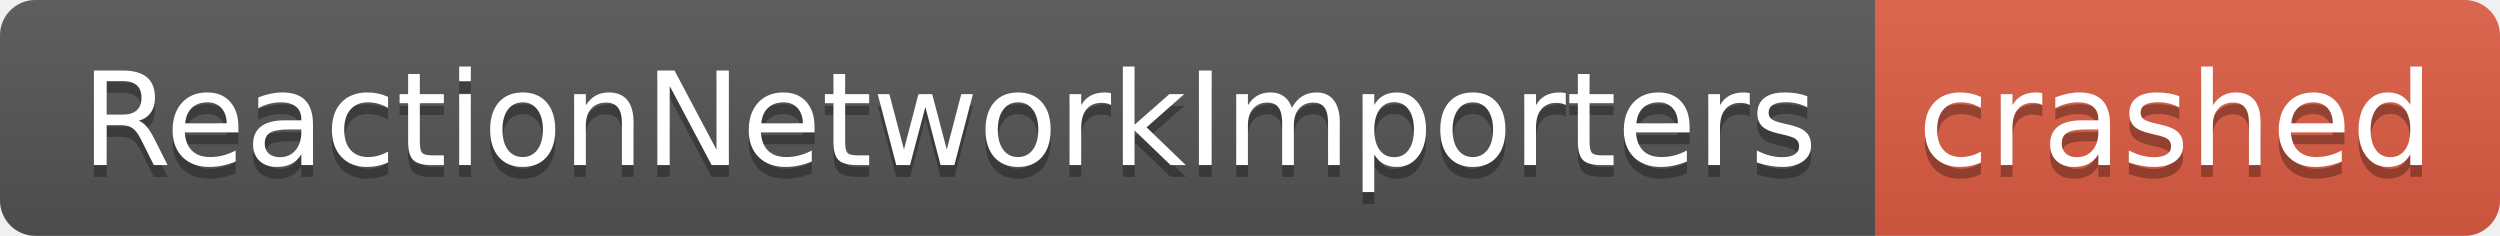
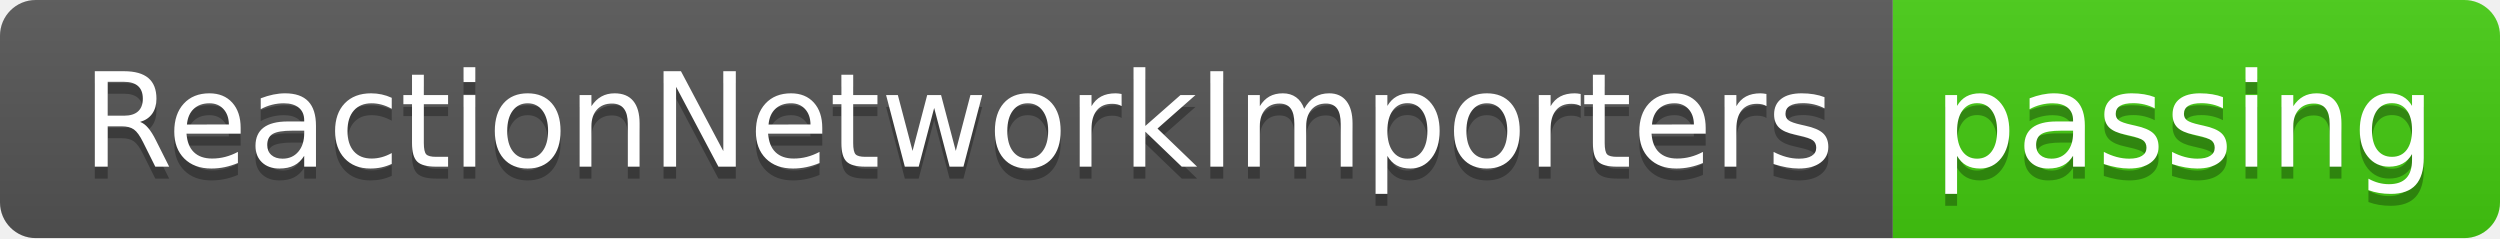
- <svg xmlns="http://www.w3.org/2000/svg" width="212" height="20" role="img" aria-label="ReactionNetworkImporters: crashed">
+ <svg xmlns="http://www.w3.org/2000/svg" width="210" height="20" role="img" aria-label="ReactionNetworkImporters: passing">
  <linearGradient id="s" x2="0" y2="100%">
    <stop offset="0" stop-color="#bbb" stop-opacity=".1" />
    <stop offset="1" stop-opacity=".1" />
  </linearGradient>
  <clipPath id="r">
-     <rect width="212" height="20" rx="3" fill="#fff" />
+     <rect width="210" height="20" rx="3" fill="#fff" />
  </clipPath>
  <g clip-path="url(#r)">
    <rect width="159" height="20" fill="#555" />
-     <rect x="159" width="53" height="20" fill="#e05d44" />
-     <rect width="212" height="20" fill="url(#s)" />
+     <rect x="159" width="51" height="20" fill="#4c1" />
+     <rect width="210" height="20" fill="url(#s)" />
  </g>
  <g fill="#fff" text-anchor="middle" font-family="Verdana,Geneva,DejaVu Sans,sans-serif" text-rendering="geometricPrecision" font-size="110">
    <text aria-hidden="true" x="805" y="150" fill="#010101" fill-opacity=".3" transform="scale(.1)" textLength="1490">ReactionNetworkImporters</text>
    <text x="805" y="140" transform="scale(.1)" fill="#fff" textLength="1490">ReactionNetworkImporters</text>
-     <text aria-hidden="true" x="1845" y="150" fill="#010101" fill-opacity=".3" transform="scale(.1)" textLength="430">crashed</text>
-     <text x="1845" y="140" transform="scale(.1)" fill="#fff" textLength="430">crashed</text>
+     <text aria-hidden="true" x="1835" y="150" fill="#010101" fill-opacity=".3" transform="scale(.1)" textLength="410">passing</text>
+     <text x="1835" y="140" transform="scale(.1)" fill="#fff" textLength="410">passing</text>
  </g>
</svg>
